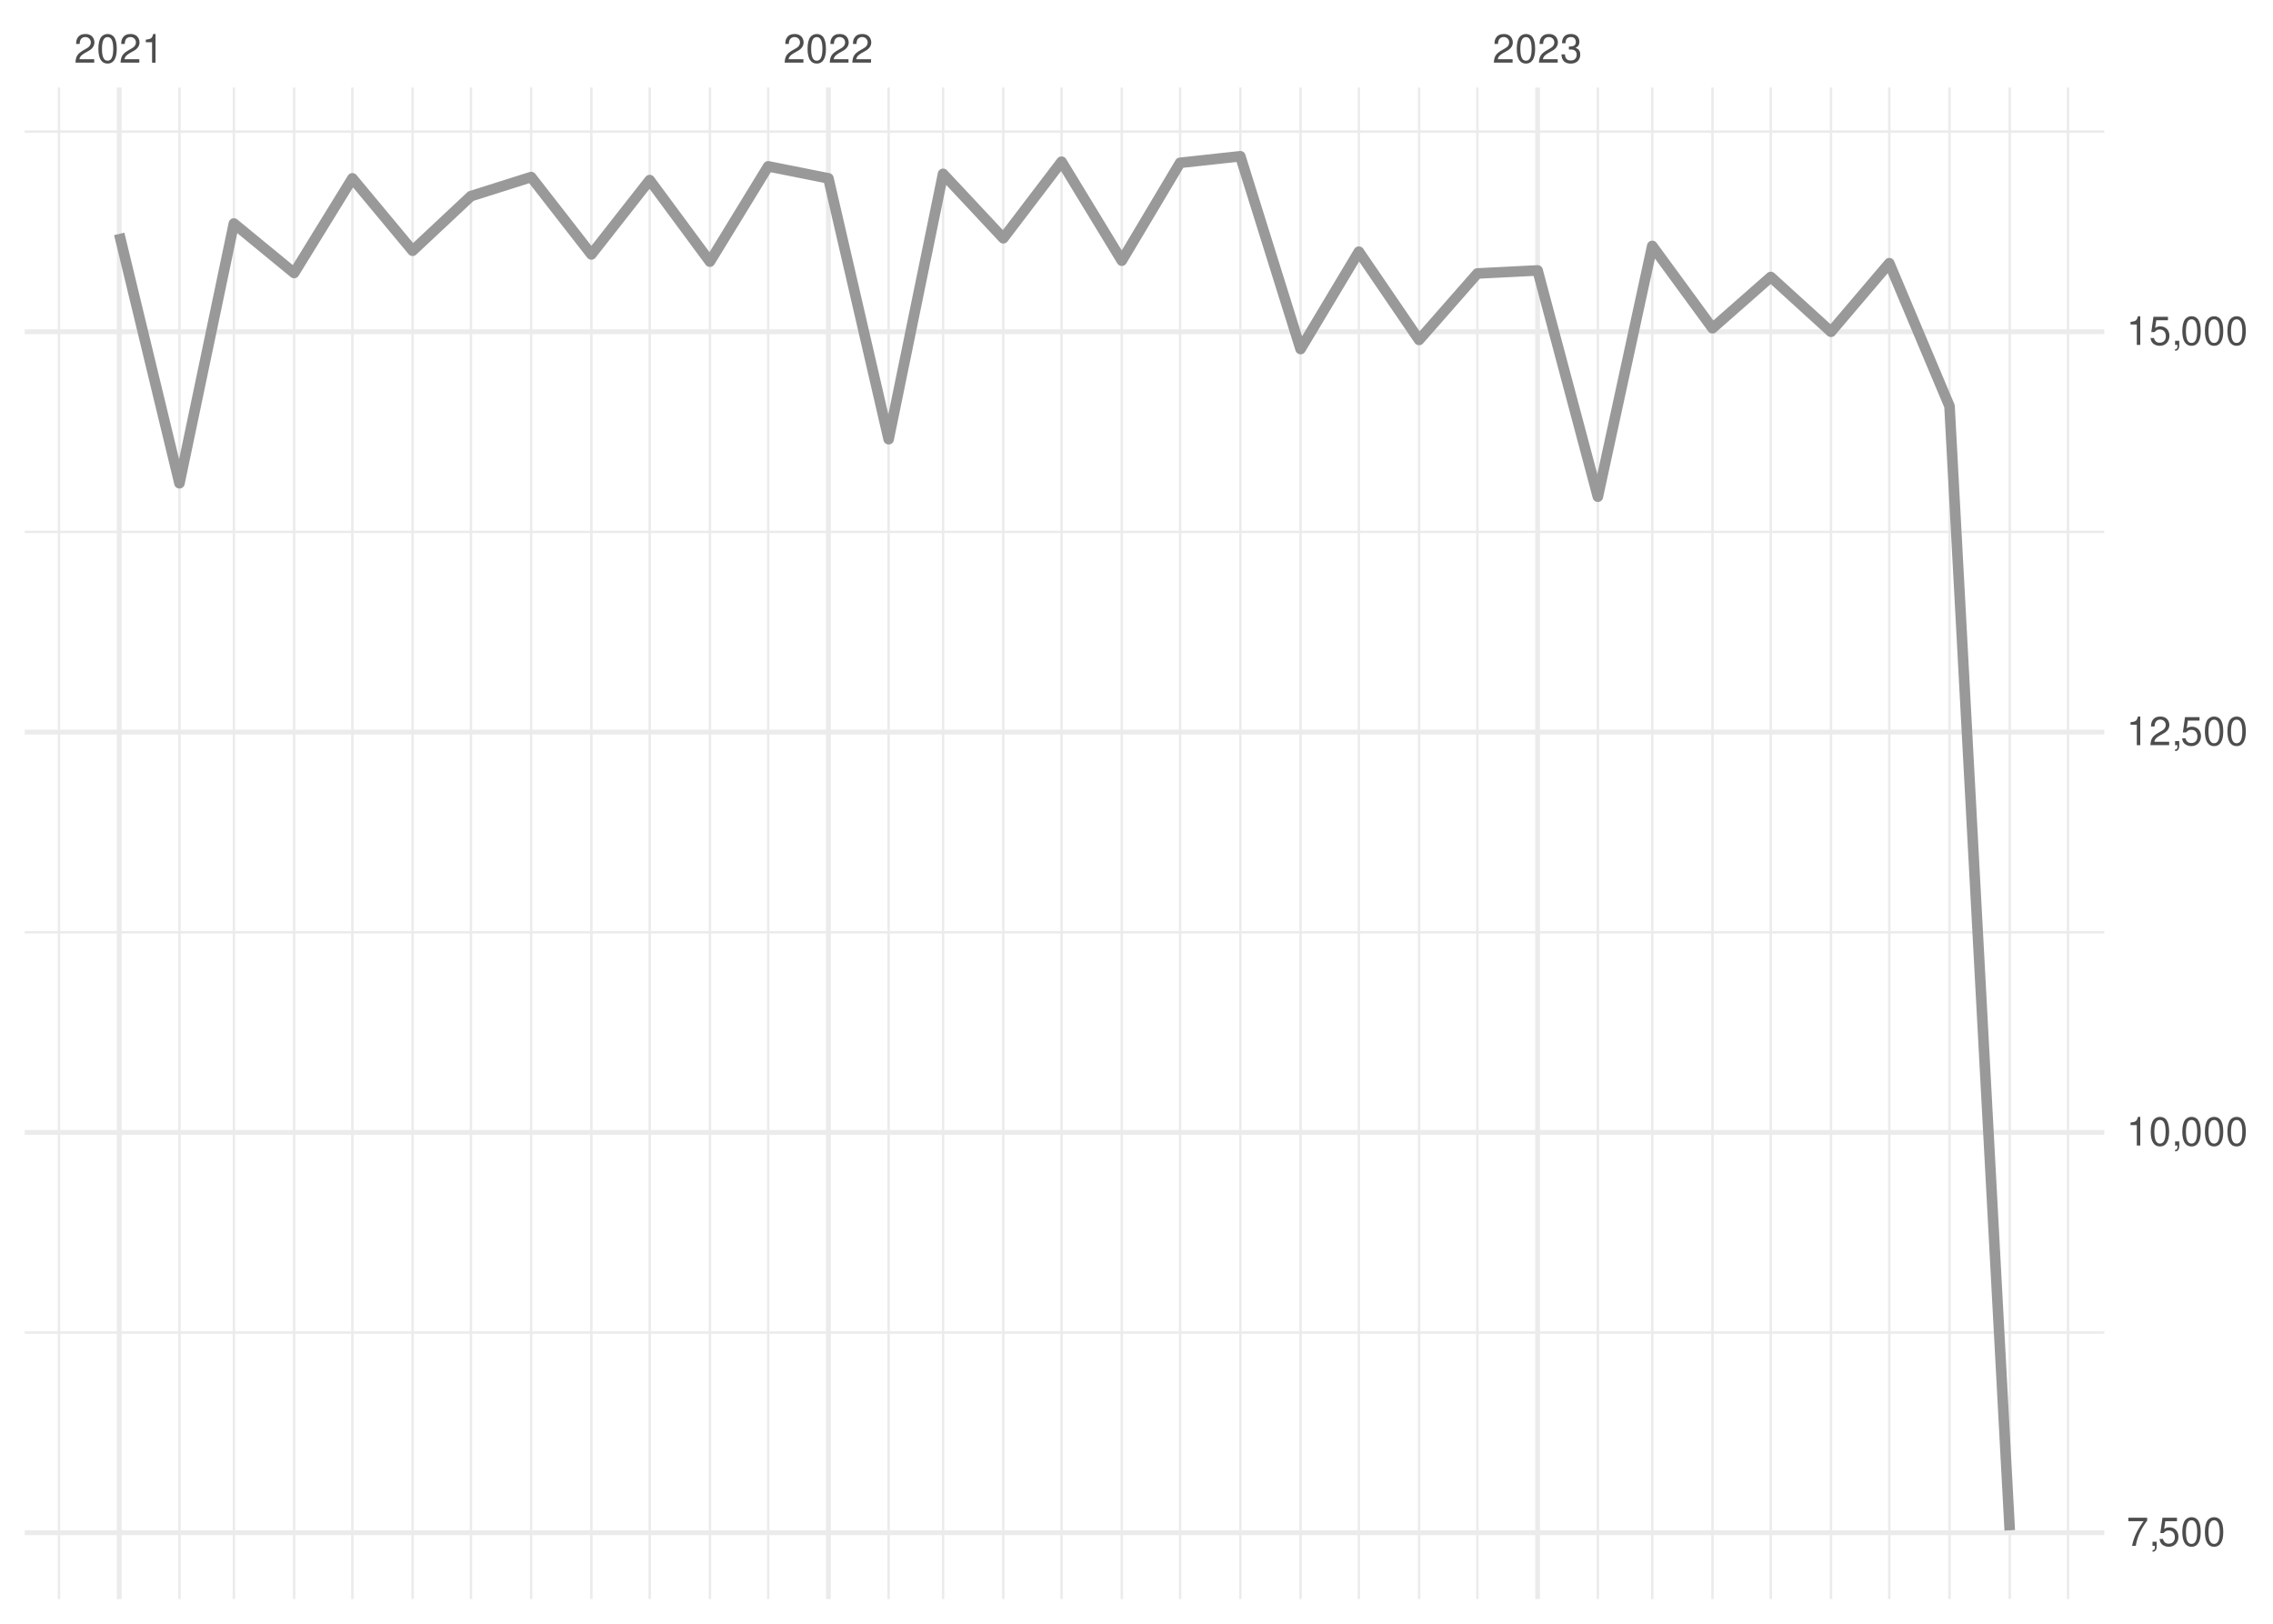
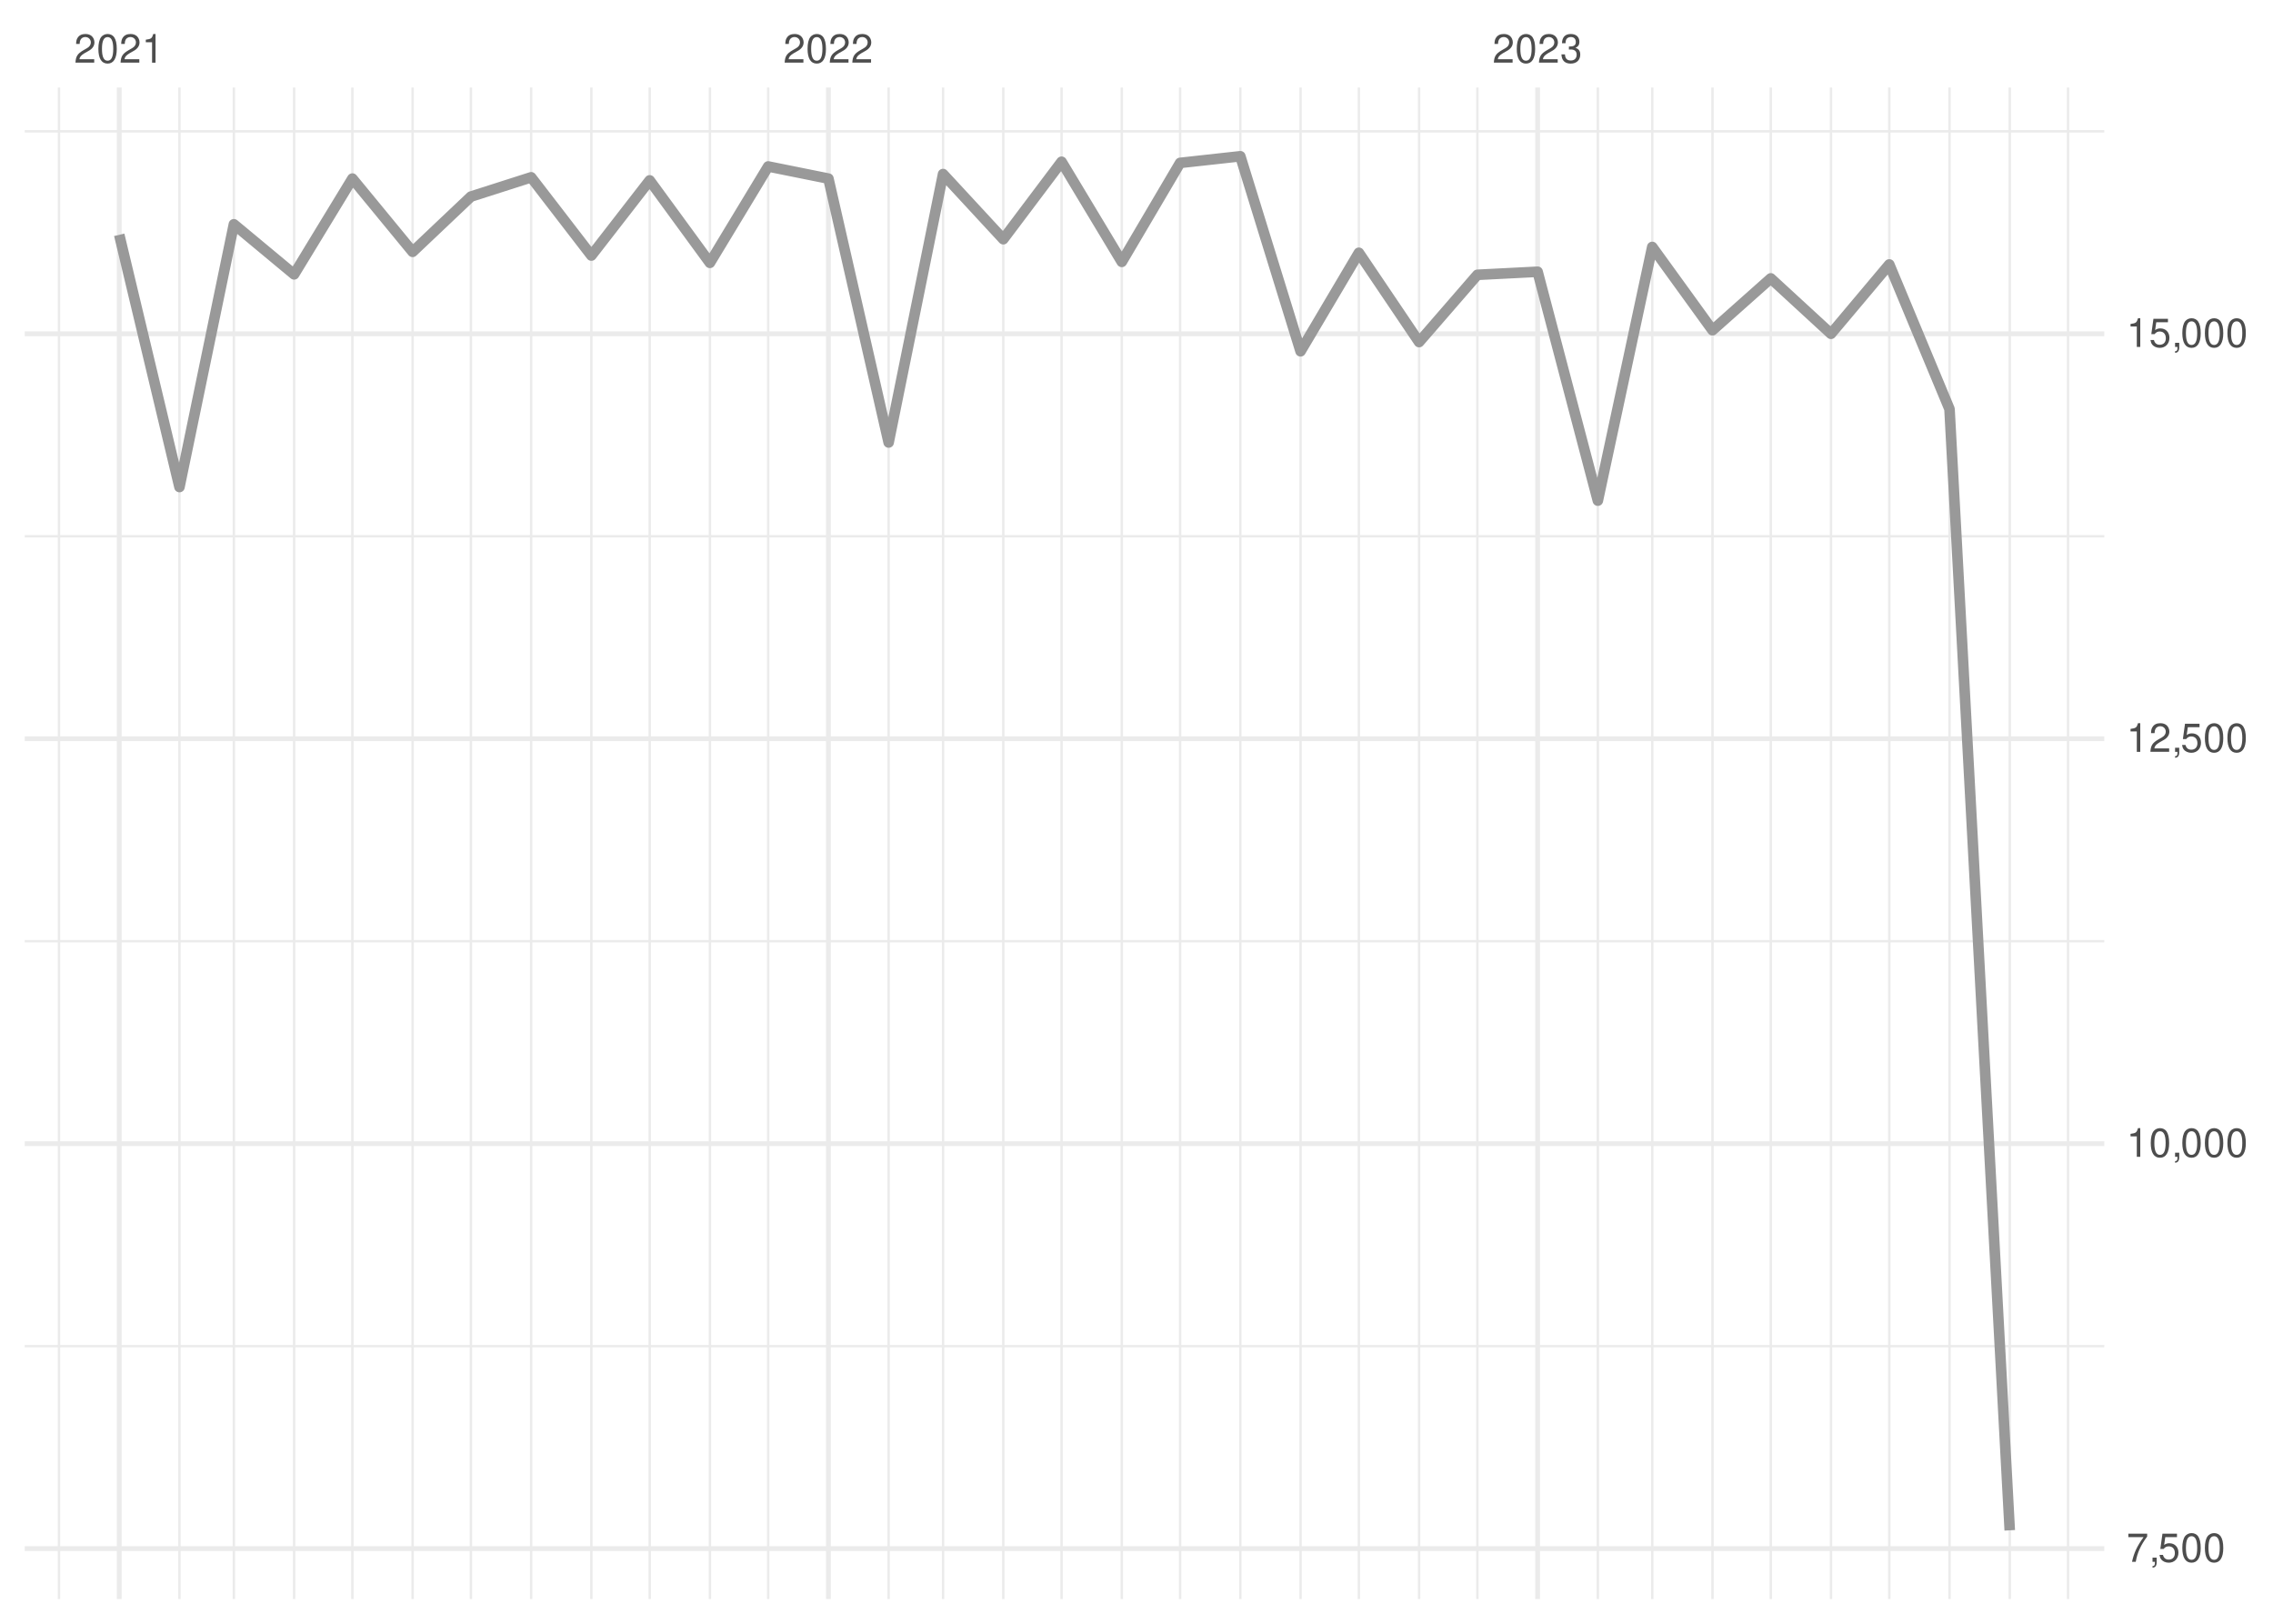
<svg xmlns="http://www.w3.org/2000/svg" xmlns:xlink="http://www.w3.org/1999/xlink" width="504pt" height="360pt" viewBox="0 0 504 360" version="1.1">
  <defs>
    <g>
      <symbol overflow="visible" id="glyph0-0">
        <path style="stroke:none;" d="" />
      </symbol>
      <symbol overflow="visible" id="glyph0-1">
        <path style="stroke:none;" d="M 4.453 -0.766 L 1.172 -0.766 C 1.25 -1.297 1.531 -1.625 2.297 -2.094 L 3.172 -2.594 C 4.047 -3.062 4.5 -3.719 4.5 -4.5 C 4.5 -5.031 4.281 -5.531 3.922 -5.875 C 3.547 -6.203 3.094 -6.359 2.5 -6.359 C 1.703 -6.359 1.125 -6.078 0.781 -5.531 C 0.547 -5.203 0.453 -4.797 0.438 -4.156 L 1.219 -4.156 C 1.234 -4.594 1.297 -4.844 1.406 -5.062 C 1.594 -5.438 2 -5.688 2.469 -5.688 C 3.172 -5.688 3.703 -5.172 3.703 -4.484 C 3.703 -3.969 3.406 -3.531 2.859 -3.219 L 2.047 -2.75 C 0.75 -2 0.375 -1.406 0.297 -0.016 L 4.453 -0.016 Z M 4.453 -0.766 " />
      </symbol>
      <symbol overflow="visible" id="glyph0-2">
        <path style="stroke:none;" d="M 2.422 -6.359 C 1.844 -6.359 1.312 -6.094 0.984 -5.672 C 0.578 -5.109 0.375 -4.25 0.375 -3.078 C 0.375 -0.938 1.078 0.203 2.422 0.203 C 3.734 0.203 4.453 -0.938 4.453 -3.031 C 4.453 -4.25 4.266 -5.078 3.859 -5.672 C 3.531 -6.109 3.016 -6.359 2.422 -6.359 Z M 2.422 -5.672 C 3.25 -5.672 3.672 -4.828 3.672 -3.094 C 3.672 -1.281 3.266 -0.438 2.406 -0.438 C 1.578 -0.438 1.172 -1.312 1.172 -3.062 C 1.172 -4.828 1.578 -5.672 2.422 -5.672 Z M 2.422 -5.672 " />
      </symbol>
      <symbol overflow="visible" id="glyph0-3">
        <path style="stroke:none;" d="M 2.281 -4.531 L 2.281 0 L 3.047 0 L 3.047 -6.359 L 2.547 -6.359 C 2.266 -5.391 2.094 -5.25 0.891 -5.094 L 0.891 -4.531 Z M 2.281 -4.531 " />
      </symbol>
      <symbol overflow="visible" id="glyph0-4">
        <path style="stroke:none;" d="M 1.938 -2.922 L 2.359 -2.922 C 3.203 -2.922 3.656 -2.531 3.656 -1.766 C 3.656 -0.969 3.172 -0.484 2.375 -0.484 C 1.516 -0.484 1.109 -0.922 1.062 -1.844 L 0.281 -1.844 C 0.312 -1.344 0.406 -1 0.547 -0.719 C 0.875 -0.109 1.484 0.203 2.344 0.203 C 3.625 0.203 4.453 -0.578 4.453 -1.781 C 4.453 -2.594 4.141 -3.031 3.391 -3.297 C 3.969 -3.531 4.266 -3.969 4.266 -4.609 C 4.266 -5.703 3.547 -6.359 2.359 -6.359 C 1.109 -6.359 0.438 -5.656 0.406 -4.312 L 1.188 -4.312 C 1.203 -4.703 1.234 -4.922 1.328 -5.109 C 1.5 -5.469 1.891 -5.688 2.375 -5.688 C 3.062 -5.688 3.469 -5.266 3.469 -4.578 C 3.469 -4.141 3.312 -3.859 2.969 -3.719 C 2.766 -3.625 2.484 -3.594 1.938 -3.578 Z M 1.938 -2.922 " />
      </symbol>
      <symbol overflow="visible" id="glyph0-5">
        <path style="stroke:none;" d="M 4.578 -6.234 L 0.406 -6.234 L 0.406 -5.469 L 3.781 -5.469 C 2.281 -3.359 1.688 -2.047 1.219 0 L 2.047 0 C 2.391 -2 3.172 -3.719 4.578 -5.594 Z M 4.578 -6.234 " />
      </symbol>
      <symbol overflow="visible" id="glyph0-6">
        <path style="stroke:none;" d="M 0.766 -0.922 L 0.766 0 L 1.297 0 L 1.297 0.156 C 1.297 0.766 1.172 0.938 0.766 0.953 L 0.766 1.297 C 1.344 1.312 1.688 0.891 1.688 0.141 L 1.688 -0.922 Z M 0.766 -0.922 " />
      </symbol>
      <symbol overflow="visible" id="glyph0-7">
        <path style="stroke:none;" d="M 4.188 -6.234 L 0.969 -6.234 L 0.5 -2.844 L 1.219 -2.844 C 1.578 -3.266 1.875 -3.422 2.359 -3.422 C 3.203 -3.422 3.719 -2.844 3.719 -1.922 C 3.719 -1.031 3.203 -0.484 2.359 -0.484 C 1.688 -0.484 1.266 -0.828 1.078 -1.531 L 0.312 -1.531 C 0.406 -1.016 0.5 -0.781 0.688 -0.547 C 1.031 -0.078 1.672 0.203 2.375 0.203 C 3.641 0.203 4.516 -0.719 4.516 -2.031 C 4.516 -3.266 3.688 -4.109 2.5 -4.109 C 2.062 -4.109 1.703 -4 1.344 -3.734 L 1.594 -5.469 L 4.188 -5.469 Z M 4.188 -6.234 " />
      </symbol>
    </g>
    <clipPath id="clip1">
-       <path d="M 5.48 295 L 466.59 295 L 466.59 296 L 5.48 296 Z M 5.48 295 " />
+       <path d="M 5.48 298 L 466.59 298 L 466.59 299 L 5.48 299 Z M 5.48 298 " />
    </clipPath>
    <clipPath id="clip2">
-       <path d="M 5.48 206 L 466.59 206 L 466.59 207 L 5.48 207 Z M 5.48 206 " />
+       <path d="M 5.48 208 L 466.59 208 L 466.59 209 L 5.48 209 Z M 5.48 208 " />
    </clipPath>
    <clipPath id="clip3">
-       <path d="M 5.48 117 L 466.59 117 L 466.59 119 L 5.48 119 Z M 5.48 117 " />
+       <path d="M 5.48 118 L 466.59 118 L 466.59 120 L 5.48 120 Z M 5.48 118 " />
    </clipPath>
    <clipPath id="clip4">
      <path d="M 5.48 28 L 466.59 28 L 466.59 30 L 5.48 30 Z M 5.48 28 " />
    </clipPath>
    <clipPath id="clip5">
      <path d="M 12 19.41 L 14 19.41 L 14 354.52 L 12 354.52 Z M 12 19.41 " />
    </clipPath>
    <clipPath id="clip6">
      <path d="M 39 19.41 L 41 19.41 L 41 354.52 L 39 354.52 Z M 39 19.41 " />
    </clipPath>
    <clipPath id="clip7">
      <path d="M 51 19.41 L 53 19.41 L 53 354.52 L 51 354.52 Z M 51 19.41 " />
    </clipPath>
    <clipPath id="clip8">
      <path d="M 64 19.41 L 66 19.41 L 66 354.52 L 64 354.52 Z M 64 19.41 " />
    </clipPath>
    <clipPath id="clip9">
      <path d="M 77 19.41 L 79 19.41 L 79 354.52 L 77 354.52 Z M 77 19.41 " />
    </clipPath>
    <clipPath id="clip10">
      <path d="M 91 19.41 L 92 19.41 L 92 354.52 L 91 354.52 Z M 91 19.41 " />
    </clipPath>
    <clipPath id="clip11">
      <path d="M 104 19.41 L 105 19.41 L 105 354.52 L 104 354.52 Z M 104 19.41 " />
    </clipPath>
    <clipPath id="clip12">
      <path d="M 117 19.41 L 119 19.41 L 119 354.52 L 117 354.52 Z M 117 19.41 " />
    </clipPath>
    <clipPath id="clip13">
      <path d="M 130 19.41 L 132 19.41 L 132 354.52 L 130 354.52 Z M 130 19.41 " />
    </clipPath>
    <clipPath id="clip14">
      <path d="M 143 19.41 L 145 19.41 L 145 354.52 L 143 354.52 Z M 143 19.41 " />
    </clipPath>
    <clipPath id="clip15">
      <path d="M 157 19.41 L 158 19.41 L 158 354.52 L 157 354.52 Z M 157 19.41 " />
    </clipPath>
    <clipPath id="clip16">
      <path d="M 170 19.41 L 171 19.41 L 171 354.52 L 170 354.52 Z M 170 19.41 " />
    </clipPath>
    <clipPath id="clip17">
      <path d="M 196 19.41 L 198 19.41 L 198 354.52 L 196 354.52 Z M 196 19.41 " />
    </clipPath>
    <clipPath id="clip18">
      <path d="M 208 19.41 L 210 19.41 L 210 354.52 L 208 354.52 Z M 208 19.41 " />
    </clipPath>
    <clipPath id="clip19">
      <path d="M 222 19.41 L 223 19.41 L 223 354.52 L 222 354.52 Z M 222 19.41 " />
    </clipPath>
    <clipPath id="clip20">
      <path d="M 235 19.41 L 236 19.41 L 236 354.52 L 235 354.52 Z M 235 19.41 " />
    </clipPath>
    <clipPath id="clip21">
      <path d="M 248 19.41 L 250 19.41 L 250 354.52 L 248 354.52 Z M 248 19.41 " />
    </clipPath>
    <clipPath id="clip22">
      <path d="M 261 19.41 L 262 19.41 L 262 354.52 L 261 354.52 Z M 261 19.41 " />
    </clipPath>
    <clipPath id="clip23">
      <path d="M 274 19.41 L 276 19.41 L 276 354.52 L 274 354.52 Z M 274 19.41 " />
    </clipPath>
    <clipPath id="clip24">
      <path d="M 288 19.41 L 289 19.41 L 289 354.52 L 288 354.52 Z M 288 19.41 " />
    </clipPath>
    <clipPath id="clip25">
      <path d="M 301 19.41 L 302 19.41 L 302 354.52 L 301 354.52 Z M 301 19.41 " />
    </clipPath>
    <clipPath id="clip26">
      <path d="M 314 19.41 L 315 19.41 L 315 354.52 L 314 354.52 Z M 314 19.41 " />
    </clipPath>
    <clipPath id="clip27">
      <path d="M 327 19.41 L 328 19.41 L 328 354.52 L 327 354.52 Z M 327 19.41 " />
    </clipPath>
    <clipPath id="clip28">
      <path d="M 354 19.41 L 355 19.41 L 355 354.52 L 354 354.52 Z M 354 19.41 " />
    </clipPath>
    <clipPath id="clip29">
      <path d="M 366 19.41 L 367 19.41 L 367 354.52 L 366 354.52 Z M 366 19.41 " />
    </clipPath>
    <clipPath id="clip30">
      <path d="M 379 19.41 L 380 19.41 L 380 354.52 L 379 354.52 Z M 379 19.41 " />
    </clipPath>
    <clipPath id="clip31">
      <path d="M 392 19.41 L 393 19.41 L 393 354.52 L 392 354.52 Z M 392 19.41 " />
    </clipPath>
    <clipPath id="clip32">
      <path d="M 405 19.41 L 407 19.41 L 407 354.52 L 405 354.52 Z M 405 19.41 " />
    </clipPath>
    <clipPath id="clip33">
      <path d="M 418 19.41 L 420 19.41 L 420 354.52 L 418 354.52 Z M 418 19.41 " />
    </clipPath>
    <clipPath id="clip34">
      <path d="M 432 19.41 L 433 19.41 L 433 354.52 L 432 354.52 Z M 432 19.41 " />
    </clipPath>
    <clipPath id="clip35">
      <path d="M 445 19.41 L 446 19.41 L 446 354.52 L 445 354.52 Z M 445 19.41 " />
    </clipPath>
    <clipPath id="clip36">
      <path d="M 458 19.41 L 459 19.41 L 459 354.52 L 458 354.52 Z M 458 19.41 " />
    </clipPath>
    <clipPath id="clip37">
-       <path d="M 5.48 339 L 466.59 339 L 466.59 341 L 5.48 341 Z M 5.48 339 " />
+       <path d="M 5.48 342 L 466.59 342 L 466.59 344 L 5.48 344 Z M 5.48 342 " />
    </clipPath>
    <clipPath id="clip38">
-       <path d="M 5.48 250 L 466.59 250 L 466.59 252 L 5.48 252 Z M 5.48 250 " />
+       <path d="M 5.48 253 L 466.59 253 L 466.59 255 L 5.48 255 Z M 5.48 253 " />
    </clipPath>
    <clipPath id="clip39">
-       <path d="M 5.48 161 L 466.59 161 L 466.59 163 L 5.48 163 Z M 5.48 161 " />
+       <path d="M 5.48 163 L 466.59 163 L 466.59 165 L 5.48 165 Z M 5.48 163 " />
    </clipPath>
    <clipPath id="clip40">
      <path d="M 5.48 73 L 466.59 73 L 466.59 75 L 5.48 75 Z M 5.48 73 " />
    </clipPath>
    <clipPath id="clip41">
      <path d="M 25 19.41 L 27 19.41 L 27 354.52 L 25 354.52 Z M 25 19.41 " />
    </clipPath>
    <clipPath id="clip42">
      <path d="M 183 19.41 L 185 19.41 L 185 354.52 L 183 354.52 Z M 183 19.41 " />
    </clipPath>
    <clipPath id="clip43">
      <path d="M 340 19.41 L 342 19.41 L 342 354.52 L 340 354.52 Z M 340 19.41 " />
    </clipPath>
  </defs>
  <g id="surface26">
    <rect x="0" y="0" width="504" height="360" style="fill:rgb(100%,100%,100%);fill-opacity:1;stroke:none;" />
    <g clip-path="url(#clip1)" clip-rule="nonzero">
-       <path style="fill:none;stroke-width:0.533;stroke-linecap:butt;stroke-linejoin:round;stroke:rgb(92.157%,92.157%,92.157%);stroke-opacity:1;stroke-miterlimit:10;" d="M 5.48 295.441 L 466.59 295.441 " />
+       <path style="fill:none;stroke-width:0.533;stroke-linecap:butt;stroke-linejoin:round;stroke:rgb(92.157%,92.157%,92.157%);stroke-opacity:1;stroke-miterlimit:10;" d="M 5.48 298.457 L 466.59 298.457 " />
    </g>
    <g clip-path="url(#clip2)" clip-rule="nonzero">
-       <path style="fill:none;stroke-width:0.533;stroke-linecap:butt;stroke-linejoin:round;stroke:rgb(92.157%,92.157%,92.157%);stroke-opacity:1;stroke-miterlimit:10;" d="M 5.48 206.688 L 466.59 206.688 " />
+       <path style="fill:none;stroke-width:0.533;stroke-linecap:butt;stroke-linejoin:round;stroke:rgb(92.157%,92.157%,92.157%);stroke-opacity:1;stroke-miterlimit:10;" d="M 5.48 208.676 L 466.59 208.676 " />
    </g>
    <g clip-path="url(#clip3)" clip-rule="nonzero">
-       <path style="fill:none;stroke-width:0.533;stroke-linecap:butt;stroke-linejoin:round;stroke:rgb(92.157%,92.157%,92.157%);stroke-opacity:1;stroke-miterlimit:10;" d="M 5.48 117.93 L 466.59 117.93 " />
+       <path style="fill:none;stroke-width:0.533;stroke-linecap:butt;stroke-linejoin:round;stroke:rgb(92.157%,92.157%,92.157%);stroke-opacity:1;stroke-miterlimit:10;" d="M 5.48 118.895 L 466.59 118.895 " />
    </g>
    <g clip-path="url(#clip4)" clip-rule="nonzero">
-       <path style="fill:none;stroke-width:0.533;stroke-linecap:butt;stroke-linejoin:round;stroke:rgb(92.157%,92.157%,92.157%);stroke-opacity:1;stroke-miterlimit:10;" d="M 5.48 29.176 L 466.59 29.176 " />
+       <path style="fill:none;stroke-width:0.533;stroke-linecap:butt;stroke-linejoin:round;stroke:rgb(92.157%,92.157%,92.157%);stroke-opacity:1;stroke-miterlimit:10;" d="M 5.48 29.113 L 466.59 29.113 " />
    </g>
    <g clip-path="url(#clip5)" clip-rule="nonzero">
      <path style="fill:none;stroke-width:0.533;stroke-linecap:butt;stroke-linejoin:round;stroke:rgb(92.157%,92.157%,92.157%);stroke-opacity:1;stroke-miterlimit:10;" d="M 13.082 354.52 L 13.082 19.41 " />
    </g>
    <g clip-path="url(#clip6)" clip-rule="nonzero">
      <path style="fill:none;stroke-width:0.533;stroke-linecap:butt;stroke-linejoin:round;stroke:rgb(92.157%,92.157%,92.157%);stroke-opacity:1;stroke-miterlimit:10;" d="M 39.793 354.52 L 39.793 19.41 " />
    </g>
    <g clip-path="url(#clip7)" clip-rule="nonzero">
      <path style="fill:none;stroke-width:0.533;stroke-linecap:butt;stroke-linejoin:round;stroke:rgb(92.157%,92.157%,92.157%);stroke-opacity:1;stroke-miterlimit:10;" d="M 51.859 354.52 L 51.859 19.41 " />
    </g>
    <g clip-path="url(#clip8)" clip-rule="nonzero">
      <path style="fill:none;stroke-width:0.533;stroke-linecap:butt;stroke-linejoin:round;stroke:rgb(92.157%,92.157%,92.157%);stroke-opacity:1;stroke-miterlimit:10;" d="M 65.215 354.52 L 65.215 19.41 " />
    </g>
    <g clip-path="url(#clip9)" clip-rule="nonzero">
      <path style="fill:none;stroke-width:0.533;stroke-linecap:butt;stroke-linejoin:round;stroke:rgb(92.157%,92.157%,92.157%);stroke-opacity:1;stroke-miterlimit:10;" d="M 78.137 354.52 L 78.137 19.41 " />
    </g>
    <g clip-path="url(#clip10)" clip-rule="nonzero">
      <path style="fill:none;stroke-width:0.533;stroke-linecap:butt;stroke-linejoin:round;stroke:rgb(92.157%,92.157%,92.157%);stroke-opacity:1;stroke-miterlimit:10;" d="M 91.492 354.52 L 91.492 19.41 " />
    </g>
    <g clip-path="url(#clip11)" clip-rule="nonzero">
      <path style="fill:none;stroke-width:0.533;stroke-linecap:butt;stroke-linejoin:round;stroke:rgb(92.157%,92.157%,92.157%);stroke-opacity:1;stroke-miterlimit:10;" d="M 104.418 354.52 L 104.418 19.41 " />
    </g>
    <g clip-path="url(#clip12)" clip-rule="nonzero">
      <path style="fill:none;stroke-width:0.533;stroke-linecap:butt;stroke-linejoin:round;stroke:rgb(92.157%,92.157%,92.157%);stroke-opacity:1;stroke-miterlimit:10;" d="M 117.773 354.52 L 117.773 19.41 " />
    </g>
    <g clip-path="url(#clip13)" clip-rule="nonzero">
      <path style="fill:none;stroke-width:0.533;stroke-linecap:butt;stroke-linejoin:round;stroke:rgb(92.157%,92.157%,92.157%);stroke-opacity:1;stroke-miterlimit:10;" d="M 131.129 354.52 L 131.129 19.41 " />
    </g>
    <g clip-path="url(#clip14)" clip-rule="nonzero">
      <path style="fill:none;stroke-width:0.533;stroke-linecap:butt;stroke-linejoin:round;stroke:rgb(92.157%,92.157%,92.157%);stroke-opacity:1;stroke-miterlimit:10;" d="M 144.055 354.52 L 144.055 19.41 " />
    </g>
    <g clip-path="url(#clip15)" clip-rule="nonzero">
      <path style="fill:none;stroke-width:0.533;stroke-linecap:butt;stroke-linejoin:round;stroke:rgb(92.157%,92.157%,92.157%);stroke-opacity:1;stroke-miterlimit:10;" d="M 157.41 354.52 L 157.41 19.41 " />
    </g>
    <g clip-path="url(#clip16)" clip-rule="nonzero">
      <path style="fill:none;stroke-width:0.533;stroke-linecap:butt;stroke-linejoin:round;stroke:rgb(92.157%,92.157%,92.157%);stroke-opacity:1;stroke-miterlimit:10;" d="M 170.332 354.52 L 170.332 19.41 " />
    </g>
    <g clip-path="url(#clip17)" clip-rule="nonzero">
      <path style="fill:none;stroke-width:0.533;stroke-linecap:butt;stroke-linejoin:round;stroke:rgb(92.157%,92.157%,92.157%);stroke-opacity:1;stroke-miterlimit:10;" d="M 197.043 354.52 L 197.043 19.41 " />
    </g>
    <g clip-path="url(#clip18)" clip-rule="nonzero">
      <path style="fill:none;stroke-width:0.533;stroke-linecap:butt;stroke-linejoin:round;stroke:rgb(92.157%,92.157%,92.157%);stroke-opacity:1;stroke-miterlimit:10;" d="M 209.109 354.52 L 209.109 19.41 " />
    </g>
    <g clip-path="url(#clip19)" clip-rule="nonzero">
      <path style="fill:none;stroke-width:0.533;stroke-linecap:butt;stroke-linejoin:round;stroke:rgb(92.157%,92.157%,92.157%);stroke-opacity:1;stroke-miterlimit:10;" d="M 222.465 354.52 L 222.465 19.41 " />
    </g>
    <g clip-path="url(#clip20)" clip-rule="nonzero">
      <path style="fill:none;stroke-width:0.533;stroke-linecap:butt;stroke-linejoin:round;stroke:rgb(92.157%,92.157%,92.157%);stroke-opacity:1;stroke-miterlimit:10;" d="M 235.387 354.52 L 235.387 19.41 " />
    </g>
    <g clip-path="url(#clip21)" clip-rule="nonzero">
      <path style="fill:none;stroke-width:0.533;stroke-linecap:butt;stroke-linejoin:round;stroke:rgb(92.157%,92.157%,92.157%);stroke-opacity:1;stroke-miterlimit:10;" d="M 248.742 354.52 L 248.742 19.41 " />
    </g>
    <g clip-path="url(#clip22)" clip-rule="nonzero">
      <path style="fill:none;stroke-width:0.533;stroke-linecap:butt;stroke-linejoin:round;stroke:rgb(92.157%,92.157%,92.157%);stroke-opacity:1;stroke-miterlimit:10;" d="M 261.668 354.52 L 261.668 19.41 " />
    </g>
    <g clip-path="url(#clip23)" clip-rule="nonzero">
      <path style="fill:none;stroke-width:0.533;stroke-linecap:butt;stroke-linejoin:round;stroke:rgb(92.157%,92.157%,92.157%);stroke-opacity:1;stroke-miterlimit:10;" d="M 275.023 354.52 L 275.023 19.41 " />
    </g>
    <g clip-path="url(#clip24)" clip-rule="nonzero">
      <path style="fill:none;stroke-width:0.533;stroke-linecap:butt;stroke-linejoin:round;stroke:rgb(92.157%,92.157%,92.157%);stroke-opacity:1;stroke-miterlimit:10;" d="M 288.379 354.52 L 288.379 19.41 " />
    </g>
    <g clip-path="url(#clip25)" clip-rule="nonzero">
      <path style="fill:none;stroke-width:0.533;stroke-linecap:butt;stroke-linejoin:round;stroke:rgb(92.157%,92.157%,92.157%);stroke-opacity:1;stroke-miterlimit:10;" d="M 301.305 354.52 L 301.305 19.41 " />
    </g>
    <g clip-path="url(#clip26)" clip-rule="nonzero">
      <path style="fill:none;stroke-width:0.533;stroke-linecap:butt;stroke-linejoin:round;stroke:rgb(92.157%,92.157%,92.157%);stroke-opacity:1;stroke-miterlimit:10;" d="M 314.66 354.52 L 314.66 19.41 " />
    </g>
    <g clip-path="url(#clip27)" clip-rule="nonzero">
      <path style="fill:none;stroke-width:0.533;stroke-linecap:butt;stroke-linejoin:round;stroke:rgb(92.157%,92.157%,92.157%);stroke-opacity:1;stroke-miterlimit:10;" d="M 327.586 354.52 L 327.586 19.41 " />
    </g>
    <g clip-path="url(#clip28)" clip-rule="nonzero">
      <path style="fill:none;stroke-width:0.533;stroke-linecap:butt;stroke-linejoin:round;stroke:rgb(92.157%,92.157%,92.157%);stroke-opacity:1;stroke-miterlimit:10;" d="M 354.297 354.52 L 354.297 19.41 " />
    </g>
    <g clip-path="url(#clip29)" clip-rule="nonzero">
      <path style="fill:none;stroke-width:0.533;stroke-linecap:butt;stroke-linejoin:round;stroke:rgb(92.157%,92.157%,92.157%);stroke-opacity:1;stroke-miterlimit:10;" d="M 366.359 354.52 L 366.359 19.41 " />
    </g>
    <g clip-path="url(#clip30)" clip-rule="nonzero">
      <path style="fill:none;stroke-width:0.533;stroke-linecap:butt;stroke-linejoin:round;stroke:rgb(92.157%,92.157%,92.157%);stroke-opacity:1;stroke-miterlimit:10;" d="M 379.715 354.52 L 379.715 19.41 " />
    </g>
    <g clip-path="url(#clip31)" clip-rule="nonzero">
      <path style="fill:none;stroke-width:0.533;stroke-linecap:butt;stroke-linejoin:round;stroke:rgb(92.157%,92.157%,92.157%);stroke-opacity:1;stroke-miterlimit:10;" d="M 392.637 354.52 L 392.637 19.41 " />
    </g>
    <g clip-path="url(#clip32)" clip-rule="nonzero">
      <path style="fill:none;stroke-width:0.533;stroke-linecap:butt;stroke-linejoin:round;stroke:rgb(92.157%,92.157%,92.157%);stroke-opacity:1;stroke-miterlimit:10;" d="M 405.992 354.52 L 405.992 19.41 " />
    </g>
    <g clip-path="url(#clip33)" clip-rule="nonzero">
      <path style="fill:none;stroke-width:0.533;stroke-linecap:butt;stroke-linejoin:round;stroke:rgb(92.157%,92.157%,92.157%);stroke-opacity:1;stroke-miterlimit:10;" d="M 418.918 354.52 L 418.918 19.41 " />
    </g>
    <g clip-path="url(#clip34)" clip-rule="nonzero">
      <path style="fill:none;stroke-width:0.533;stroke-linecap:butt;stroke-linejoin:round;stroke:rgb(92.157%,92.157%,92.157%);stroke-opacity:1;stroke-miterlimit:10;" d="M 432.273 354.52 L 432.273 19.41 " />
    </g>
    <g clip-path="url(#clip35)" clip-rule="nonzero">
      <path style="fill:none;stroke-width:0.533;stroke-linecap:butt;stroke-linejoin:round;stroke:rgb(92.157%,92.157%,92.157%);stroke-opacity:1;stroke-miterlimit:10;" d="M 445.629 354.52 L 445.629 19.41 " />
    </g>
    <g clip-path="url(#clip36)" clip-rule="nonzero">
      <path style="fill:none;stroke-width:0.533;stroke-linecap:butt;stroke-linejoin:round;stroke:rgb(92.157%,92.157%,92.157%);stroke-opacity:1;stroke-miterlimit:10;" d="M 458.555 354.52 L 458.555 19.41 " />
    </g>
    <g clip-path="url(#clip37)" clip-rule="nonzero">
-       <path style="fill:none;stroke-width:1.067;stroke-linecap:butt;stroke-linejoin:round;stroke:rgb(92.157%,92.157%,92.157%);stroke-opacity:1;stroke-miterlimit:10;" d="M 5.48 339.82 L 466.59 339.82 " />
+       <path style="fill:none;stroke-width:1.067;stroke-linecap:butt;stroke-linejoin:round;stroke:rgb(92.157%,92.157%,92.157%);stroke-opacity:1;stroke-miterlimit:10;" d="M 5.48 343.348 L 466.59 343.348 " />
    </g>
    <g clip-path="url(#clip38)" clip-rule="nonzero">
-       <path style="fill:none;stroke-width:1.067;stroke-linecap:butt;stroke-linejoin:round;stroke:rgb(92.157%,92.157%,92.157%);stroke-opacity:1;stroke-miterlimit:10;" d="M 5.48 251.066 L 466.59 251.066 " />
+       <path style="fill:none;stroke-width:1.067;stroke-linecap:butt;stroke-linejoin:round;stroke:rgb(92.157%,92.157%,92.157%);stroke-opacity:1;stroke-miterlimit:10;" d="M 5.48 253.566 L 466.59 253.566 " />
    </g>
    <g clip-path="url(#clip39)" clip-rule="nonzero">
-       <path style="fill:none;stroke-width:1.067;stroke-linecap:butt;stroke-linejoin:round;stroke:rgb(92.157%,92.157%,92.157%);stroke-opacity:1;stroke-miterlimit:10;" d="M 5.48 162.309 L 466.59 162.309 " />
+       <path style="fill:none;stroke-width:1.067;stroke-linecap:butt;stroke-linejoin:round;stroke:rgb(92.157%,92.157%,92.157%);stroke-opacity:1;stroke-miterlimit:10;" d="M 5.48 163.785 L 466.59 163.785 " />
    </g>
    <g clip-path="url(#clip40)" clip-rule="nonzero">
-       <path style="fill:none;stroke-width:1.067;stroke-linecap:butt;stroke-linejoin:round;stroke:rgb(92.157%,92.157%,92.157%);stroke-opacity:1;stroke-miterlimit:10;" d="M 5.48 73.555 L 466.59 73.555 " />
+       <path style="fill:none;stroke-width:1.067;stroke-linecap:butt;stroke-linejoin:round;stroke:rgb(92.157%,92.157%,92.157%);stroke-opacity:1;stroke-miterlimit:10;" d="M 5.48 74.004 L 466.59 74.004 " />
    </g>
    <g clip-path="url(#clip41)" clip-rule="nonzero">
      <path style="fill:none;stroke-width:1.067;stroke-linecap:butt;stroke-linejoin:round;stroke:rgb(92.157%,92.157%,92.157%);stroke-opacity:1;stroke-miterlimit:10;" d="M 26.438 354.52 L 26.438 19.41 " />
    </g>
    <g clip-path="url(#clip42)" clip-rule="nonzero">
      <path style="fill:none;stroke-width:1.067;stroke-linecap:butt;stroke-linejoin:round;stroke:rgb(92.157%,92.157%,92.157%);stroke-opacity:1;stroke-miterlimit:10;" d="M 183.688 354.52 L 183.688 19.41 " />
    </g>
    <g clip-path="url(#clip43)" clip-rule="nonzero">
      <path style="fill:none;stroke-width:1.067;stroke-linecap:butt;stroke-linejoin:round;stroke:rgb(92.157%,92.157%,92.157%);stroke-opacity:1;stroke-miterlimit:10;" d="M 340.941 354.52 L 340.941 19.41 " />
    </g>
-     <path style="fill:none;stroke-width:2.347;stroke-linecap:butt;stroke-linejoin:round;stroke:rgb(60%,60%,60%);stroke-opacity:1;stroke-miterlimit:10;" d="M 26.438 51.863 L 39.793 107.141 L 51.859 49.555 L 65.215 60.523 L 78.137 39.543 L 91.492 55.59 L 104.418 43.484 L 117.773 39.258 L 131.129 56.406 L 144.055 39.934 L 157.41 58.004 L 170.332 36.879 L 183.688 39.543 L 197.043 97.375 L 209.109 38.547 L 222.465 52.82 L 235.387 35.852 L 248.742 57.789 L 261.668 36.098 L 275.023 34.645 L 288.379 77.387 L 301.305 55.801 L 314.66 75.363 L 327.586 60.633 L 340.941 59.957 L 354.297 110.121 L 366.359 54.523 L 379.715 72.773 L 392.637 61.41 L 405.992 73.555 L 418.918 58.359 L 432.273 90.062 L 445.629 339.289 " />
+     <path style="fill:none;stroke-width:2.347;stroke-linecap:butt;stroke-linejoin:round;stroke:rgb(60%,60%,60%);stroke-opacity:1;stroke-miterlimit:10;" d="M 26.438 52.062 L 39.793 107.977 L 51.859 49.727 L 65.215 60.824 L 78.137 39.598 L 91.492 55.832 L 104.418 43.586 L 117.773 39.312 L 131.129 56.656 L 144.055 39.996 L 157.41 58.273 L 170.332 36.906 L 183.688 39.598 L 197.043 98.102 L 209.109 38.594 L 222.465 53.031 L 235.387 35.863 L 248.742 58.059 L 261.668 36.117 L 275.023 34.645 L 288.379 77.883 L 301.305 56.047 L 314.66 75.836 L 327.586 60.93 L 340.941 60.25 L 354.297 110.992 L 366.359 54.754 L 379.715 73.215 L 392.637 61.723 L 405.992 74.004 L 418.918 58.633 L 432.273 90.703 L 445.629 339.289 " />
    <g style="fill:rgb(30.196%,30.196%,30.196%);fill-opacity:1;">
      <use xlink:href="#glyph0-1" x="16.438" y="13.896" />
      <use xlink:href="#glyph0-2" x="21.438" y="13.896" />
      <use xlink:href="#glyph0-1" x="26.438" y="13.896" />
      <use xlink:href="#glyph0-3" x="31.438" y="13.896" />
    </g>
    <g style="fill:rgb(30.196%,30.196%,30.196%);fill-opacity:1;">
      <use xlink:href="#glyph0-1" x="173.688" y="13.896" />
      <use xlink:href="#glyph0-2" x="178.688" y="13.896" />
      <use xlink:href="#glyph0-1" x="183.688" y="13.896" />
      <use xlink:href="#glyph0-1" x="188.688" y="13.896" />
    </g>
    <g style="fill:rgb(30.196%,30.196%,30.196%);fill-opacity:1;">
      <use xlink:href="#glyph0-1" x="330.941" y="13.896" />
      <use xlink:href="#glyph0-2" x="335.941" y="13.896" />
      <use xlink:href="#glyph0-1" x="340.941" y="13.896" />
      <use xlink:href="#glyph0-4" x="345.941" y="13.896" />
    </g>
    <g style="fill:rgb(30.196%,30.196%,30.196%);fill-opacity:1;">
-       <use xlink:href="#glyph0-5" x="471.52" y="342.735" />
-       <use xlink:href="#glyph0-6" x="476.52" y="342.735" />
-       <use xlink:href="#glyph0-7" x="478.52" y="342.735" />
-       <use xlink:href="#glyph0-2" x="483.52" y="342.735" />
-       <use xlink:href="#glyph0-2" x="488.52" y="342.735" />
-     </g>
-     <g style="fill:rgb(30.196%,30.196%,30.196%);fill-opacity:1;">
-       <use xlink:href="#glyph0-3" x="471.52" y="253.981" />
-       <use xlink:href="#glyph0-2" x="476.52" y="253.981" />
-       <use xlink:href="#glyph0-6" x="481.52" y="253.981" />
-       <use xlink:href="#glyph0-2" x="483.52" y="253.981" />
-       <use xlink:href="#glyph0-2" x="488.52" y="253.981" />
-       <use xlink:href="#glyph0-2" x="493.52" y="253.981" />
-     </g>
-     <g style="fill:rgb(30.196%,30.196%,30.196%);fill-opacity:1;">
-       <use xlink:href="#glyph0-3" x="471.52" y="165.224" />
-       <use xlink:href="#glyph0-1" x="476.52" y="165.224" />
-       <use xlink:href="#glyph0-6" x="481.52" y="165.224" />
-       <use xlink:href="#glyph0-7" x="483.52" y="165.224" />
-       <use xlink:href="#glyph0-2" x="488.52" y="165.224" />
-       <use xlink:href="#glyph0-2" x="493.52" y="165.224" />
-     </g>
-     <g style="fill:rgb(30.196%,30.196%,30.196%);fill-opacity:1;">
-       <use xlink:href="#glyph0-3" x="471.52" y="76.47" />
-       <use xlink:href="#glyph0-7" x="476.52" y="76.47" />
-       <use xlink:href="#glyph0-6" x="481.52" y="76.47" />
-       <use xlink:href="#glyph0-2" x="483.52" y="76.47" />
-       <use xlink:href="#glyph0-2" x="488.52" y="76.47" />
-       <use xlink:href="#glyph0-2" x="493.52" y="76.47" />
+       <use xlink:href="#glyph0-5" x="471.52" y="346.263" />
+       <use xlink:href="#glyph0-6" x="476.52" y="346.263" />
+       <use xlink:href="#glyph0-7" x="478.52" y="346.263" />
+       <use xlink:href="#glyph0-2" x="483.52" y="346.263" />
+       <use xlink:href="#glyph0-2" x="488.52" y="346.263" />
+     </g>
+     <g style="fill:rgb(30.196%,30.196%,30.196%);fill-opacity:1;">
+       <use xlink:href="#glyph0-3" x="471.52" y="256.481" />
+       <use xlink:href="#glyph0-2" x="476.52" y="256.481" />
+       <use xlink:href="#glyph0-6" x="481.52" y="256.481" />
+       <use xlink:href="#glyph0-2" x="483.52" y="256.481" />
+       <use xlink:href="#glyph0-2" x="488.52" y="256.481" />
+       <use xlink:href="#glyph0-2" x="493.52" y="256.481" />
+     </g>
+     <g style="fill:rgb(30.196%,30.196%,30.196%);fill-opacity:1;">
+       <use xlink:href="#glyph0-3" x="471.52" y="166.7" />
+       <use xlink:href="#glyph0-1" x="476.52" y="166.7" />
+       <use xlink:href="#glyph0-6" x="481.52" y="166.7" />
+       <use xlink:href="#glyph0-7" x="483.52" y="166.7" />
+       <use xlink:href="#glyph0-2" x="488.52" y="166.7" />
+       <use xlink:href="#glyph0-2" x="493.52" y="166.7" />
+     </g>
+     <g style="fill:rgb(30.196%,30.196%,30.196%);fill-opacity:1;">
+       <use xlink:href="#glyph0-3" x="471.52" y="76.919" />
+       <use xlink:href="#glyph0-7" x="476.52" y="76.919" />
+       <use xlink:href="#glyph0-6" x="481.52" y="76.919" />
+       <use xlink:href="#glyph0-2" x="483.52" y="76.919" />
+       <use xlink:href="#glyph0-2" x="488.52" y="76.919" />
+       <use xlink:href="#glyph0-2" x="493.52" y="76.919" />
    </g>
  </g>
</svg>
